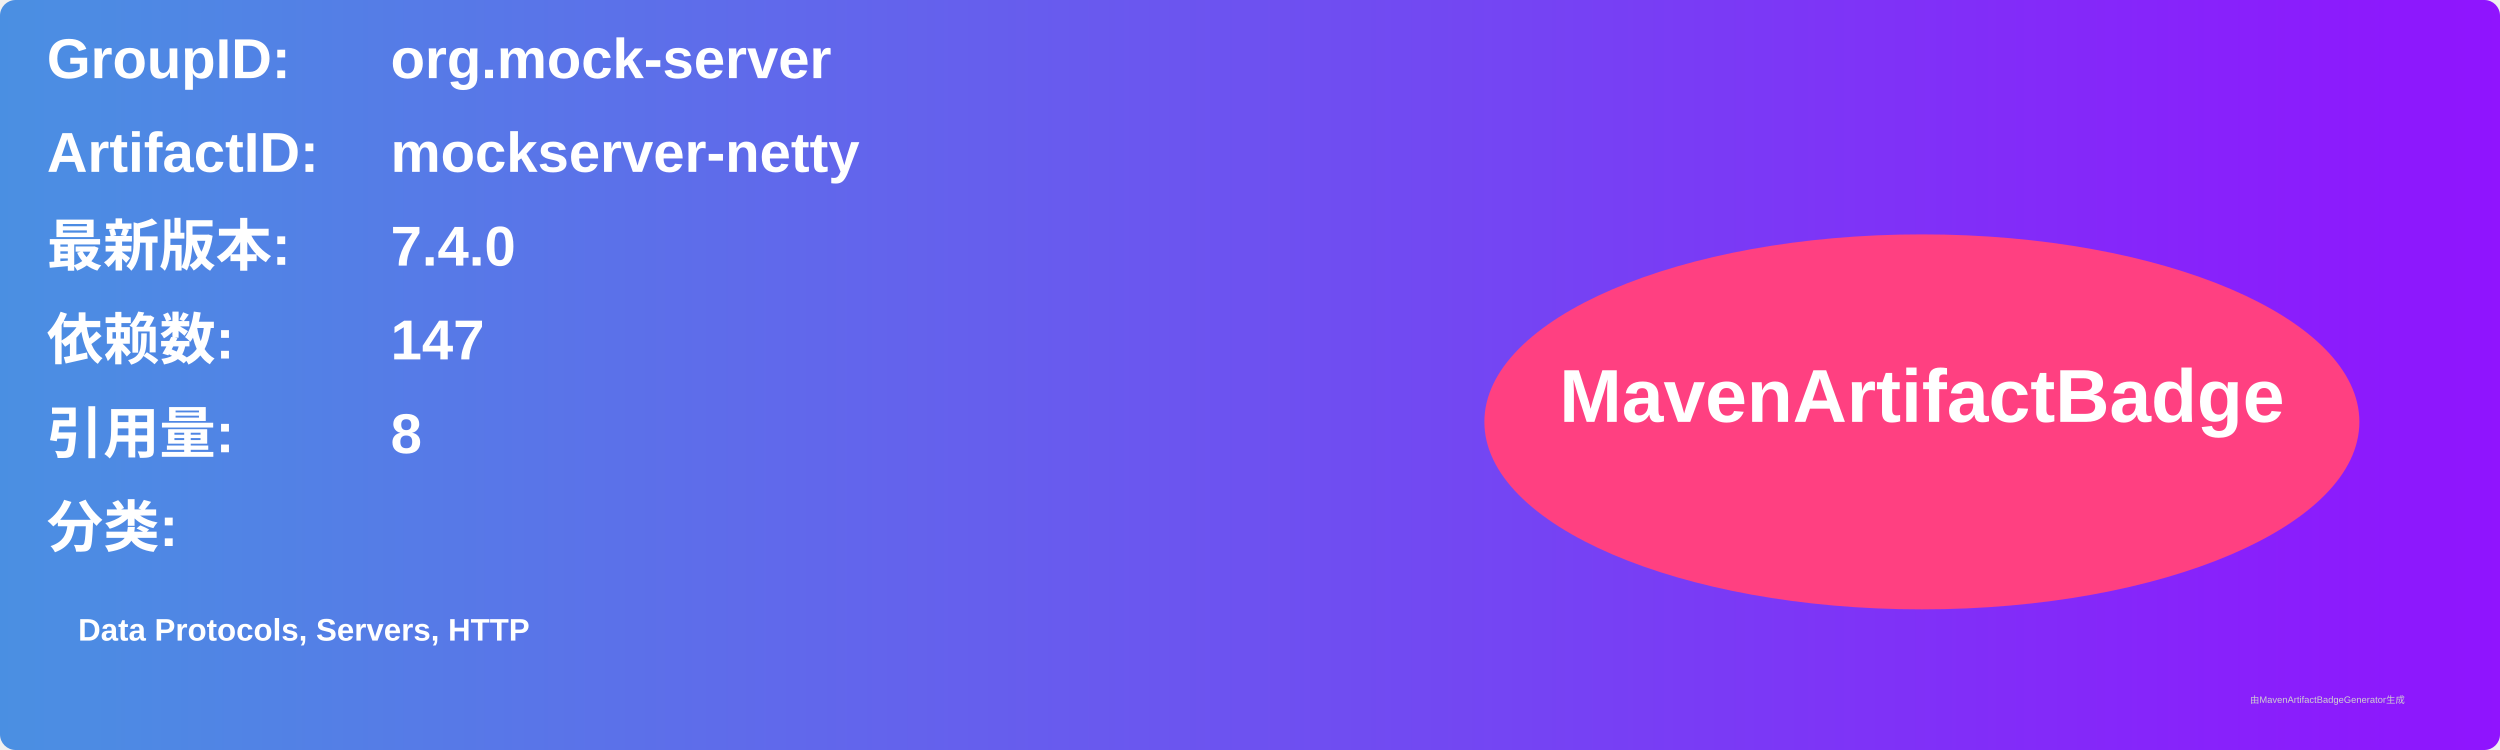
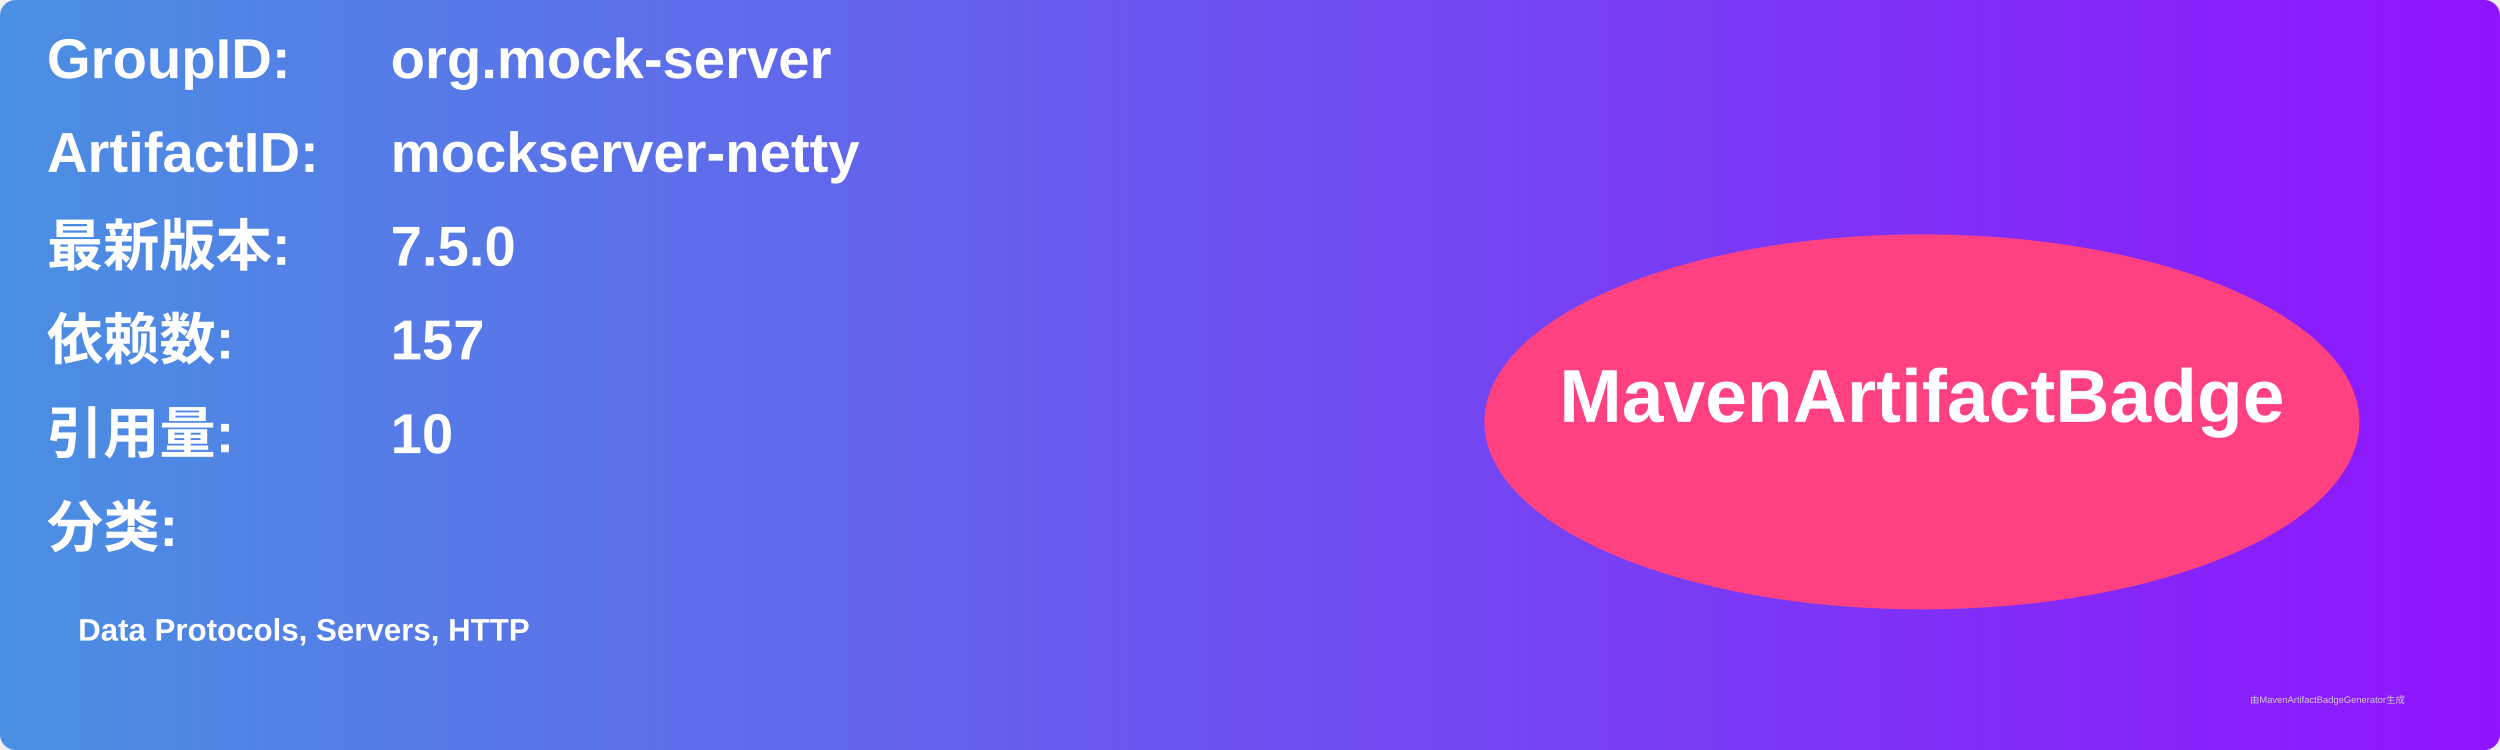
<svg xmlns="http://www.w3.org/2000/svg" width="800" height="240" viewBox="0 0 800 240">
  <linearGradient id="grad" x1="0%" y1="0%" x2="100%" y2="0%">
    <stop offset="0%" stop-color="#4a90e2" />
    <stop offset="100%" stop-color="#9013fe" />
  </linearGradient>
  <rect width="100%" height="100%" rx="5" ry="5" fill="url(#grad)" />
  <g transform="translate(15, 15)">
    <text x="0" y="10" font-family="Arial" font-size="18" fill="white" font-weight="bold" width="260">GroupID:</text>
    <text x="110" y="10" font-family="Arial" font-size="18" fill="white" font-weight="bold" width="460">org.mock-server</text>
    <text x="0" y="40" font-family="Arial" font-size="18" fill="white" font-weight="bold" width="260">ArtifactID:</text>
    <text x="110" y="40" font-family="Arial" font-size="18" fill="white" font-weight="bold" width="460">mockserver-netty</text>
    <text x="0" y="70" font-family="Arial" font-size="18" fill="white" font-weight="bold">最新版本:</text>
    <text x="110" y="70" font-family="Arial" font-size="18" fill="white" font-weight="bold">
-       <tspan font-weight="bold">7.4.0</tspan>
+       <tspan font-weight="bold">7.5.0</tspan>
    </text>
    <text x="0" y="100" font-family="Arial" font-size="18" fill="white" font-weight="bold">依赖数: </text>
    <text x="110" y="100" font-family="Arial" font-size="18" fill="white">
-       <tspan font-weight="bold">147</tspan>
+       <tspan font-weight="bold">157</tspan>
    </text>
    <text x="0" y="130" font-family="Arial" font-size="18" fill="white" font-weight="bold">引用量: </text>
    <text x="110" y="130" font-family="Arial" font-size="18" fill="white">
-       <tspan font-weight="bold">8</tspan>
+       <tspan font-weight="bold">10</tspan>
    </text>
    <text x="0" y="160" font-family="Arial" font-size="18" fill="white" font-weight="bold">分类:</text>
    <text x="10" y="190" font-family="Arial" font-size="10" fill="white">
      <tspan font-weight="bold">Data Protocols, Servers, HTTP</tspan>
    </text>
    <ellipse cx="600" cy="120" rx="140" ry="60" fill="#ff4081" />
    <text x="600" y="120" text-anchor="middle" font-family="Arial" font-size="24" fill="white" font-weight="bold">MavenArtifactBadge</text>
  </g>
  <text x="720" y="225" font-family="Arial" font-size="3" fill="#d0d0d0">由MavenArtifactBadgeGenerator生成</text>
</svg>
